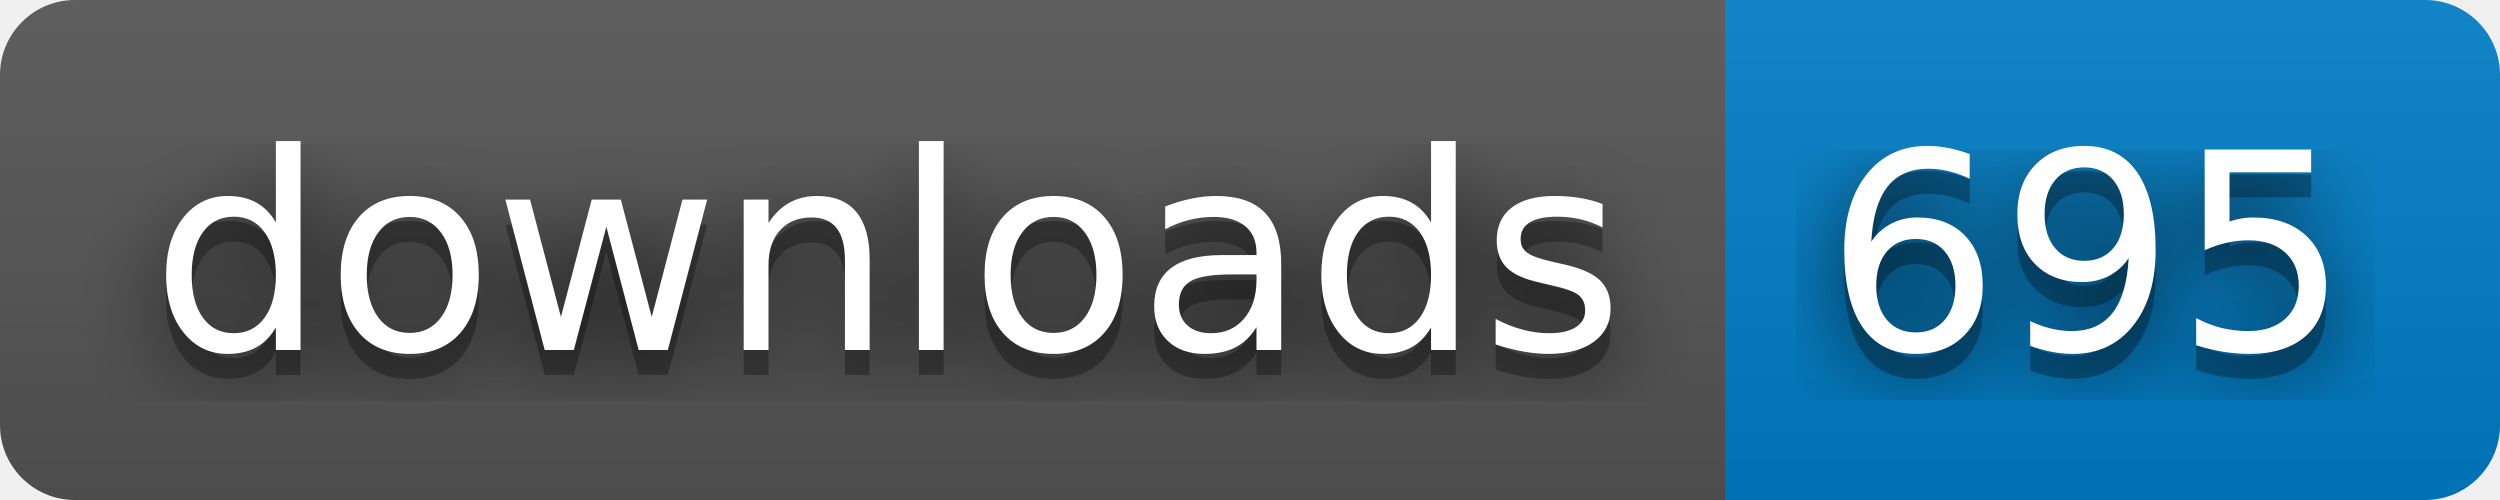
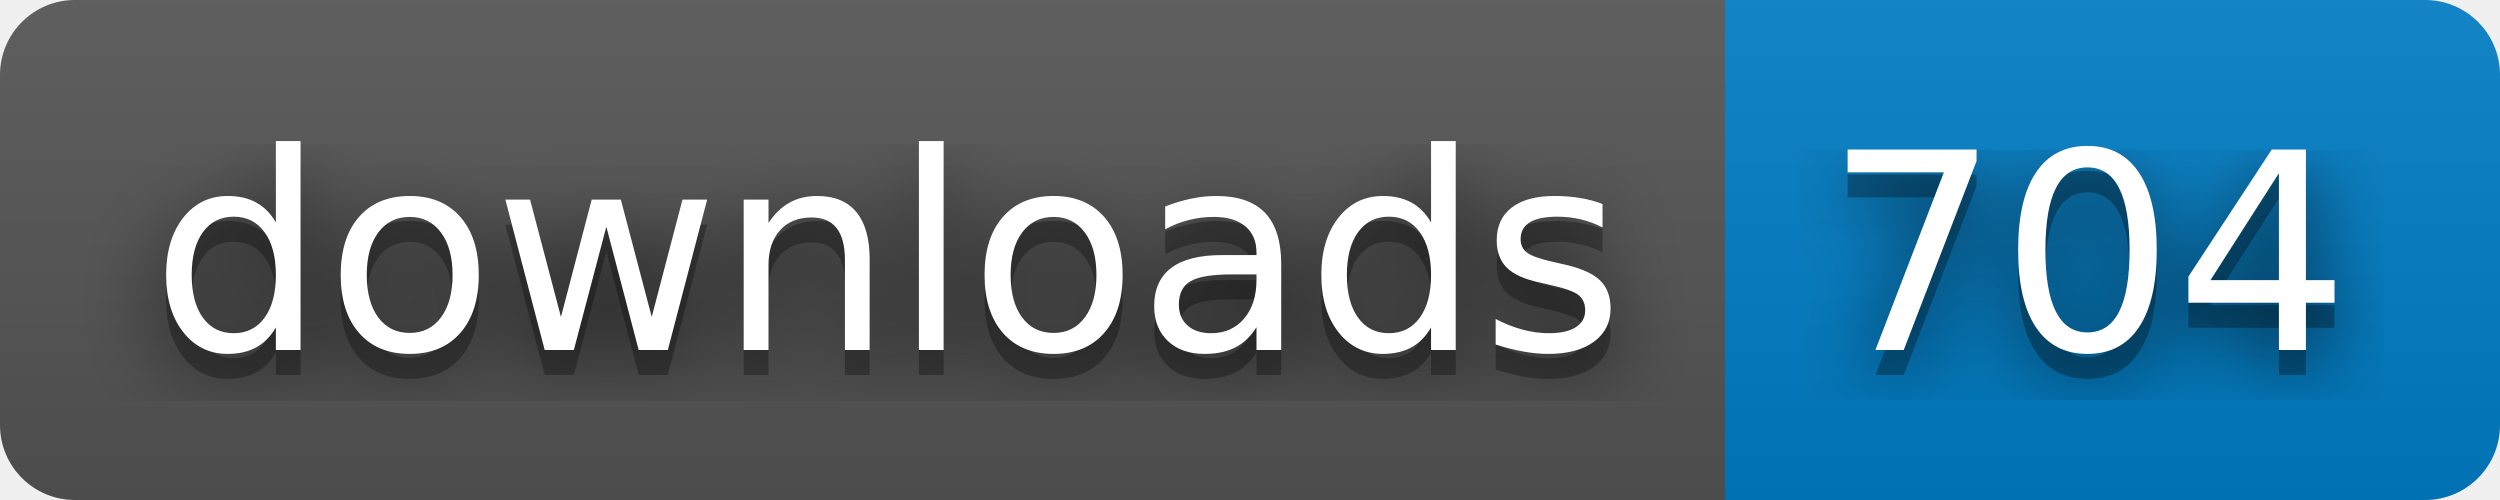
- <svg xmlns="http://www.w3.org/2000/svg" width="100" height="20" role="img" aria-label="downloads: 695">
+ <svg xmlns="http://www.w3.org/2000/svg" width="100" height="20" role="img" aria-label="downloads: 704">
  <filter id="blur">
    <feGaussianBlur stdDeviation="16" />
  </filter>
  <linearGradient id="s" x2="0" y2="100%">
    <stop offset="0" stop-color="#bbb" stop-opacity=".1" />
    <stop offset="1" stop-opacity=".1" />
  </linearGradient>
  <clipPath id="r">
    <rect width="100" height="20" rx="3" />
  </clipPath>
  <g clip-path="url(#r)">
    <rect width="69" height="20" fill="#555" />
    <rect x="69" width="31" height="20" fill="#007ec6" />
    <rect width="100" height="20" fill="url(#s)" />
  </g>
  <g fill="#fff" text-anchor="middle" font-family="Verdana,Geneva,DejaVu Sans,sans-serif" text-rendering="geometricPrecision" font-size="110">
    <g transform="scale(.1)">
      <g aria-hidden="true" fill="#010101">
        <text x="355" y="150" fill-opacity=".8" filter="url(#blur)" textLength="590">downloads</text>
        <text x="355" y="150" fill-opacity=".3" textLength="590">downloads</text>
      </g>
      <text x="355" y="140" textLength="590">downloads</text>
    </g>
    <g transform="scale(.1)">
      <g aria-hidden="true" fill="#010101">
-         <text x="835" y="150" fill-opacity=".8" filter="url(#blur)" textLength="210">695</text>
-         <text x="835" y="150" fill-opacity=".3" textLength="210">695</text>
+         <text x="835" y="150" fill-opacity=".8" filter="url(#blur)" textLength="210">704</text>
+         <text x="835" y="150" fill-opacity=".3" textLength="210">704</text>
      </g>
-       <text x="835" y="140" textLength="210">695</text>
+       <text x="835" y="140" textLength="210">704</text>
    </g>
  </g>
</svg>
